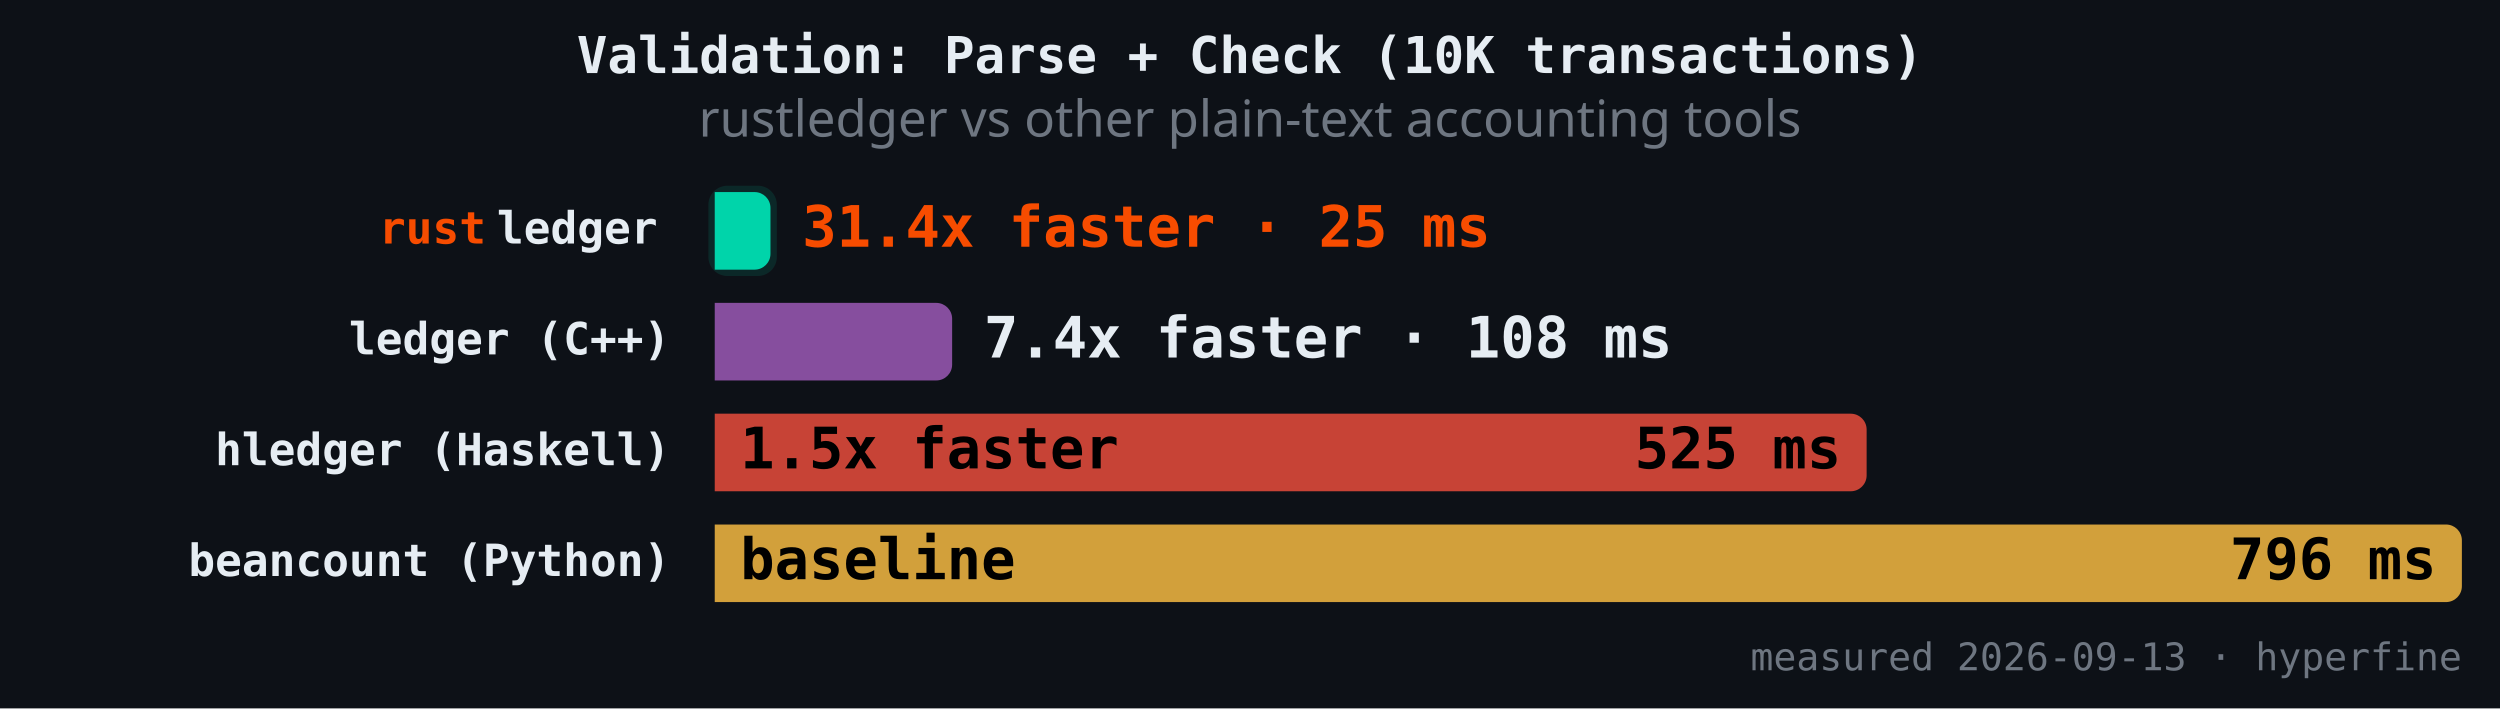
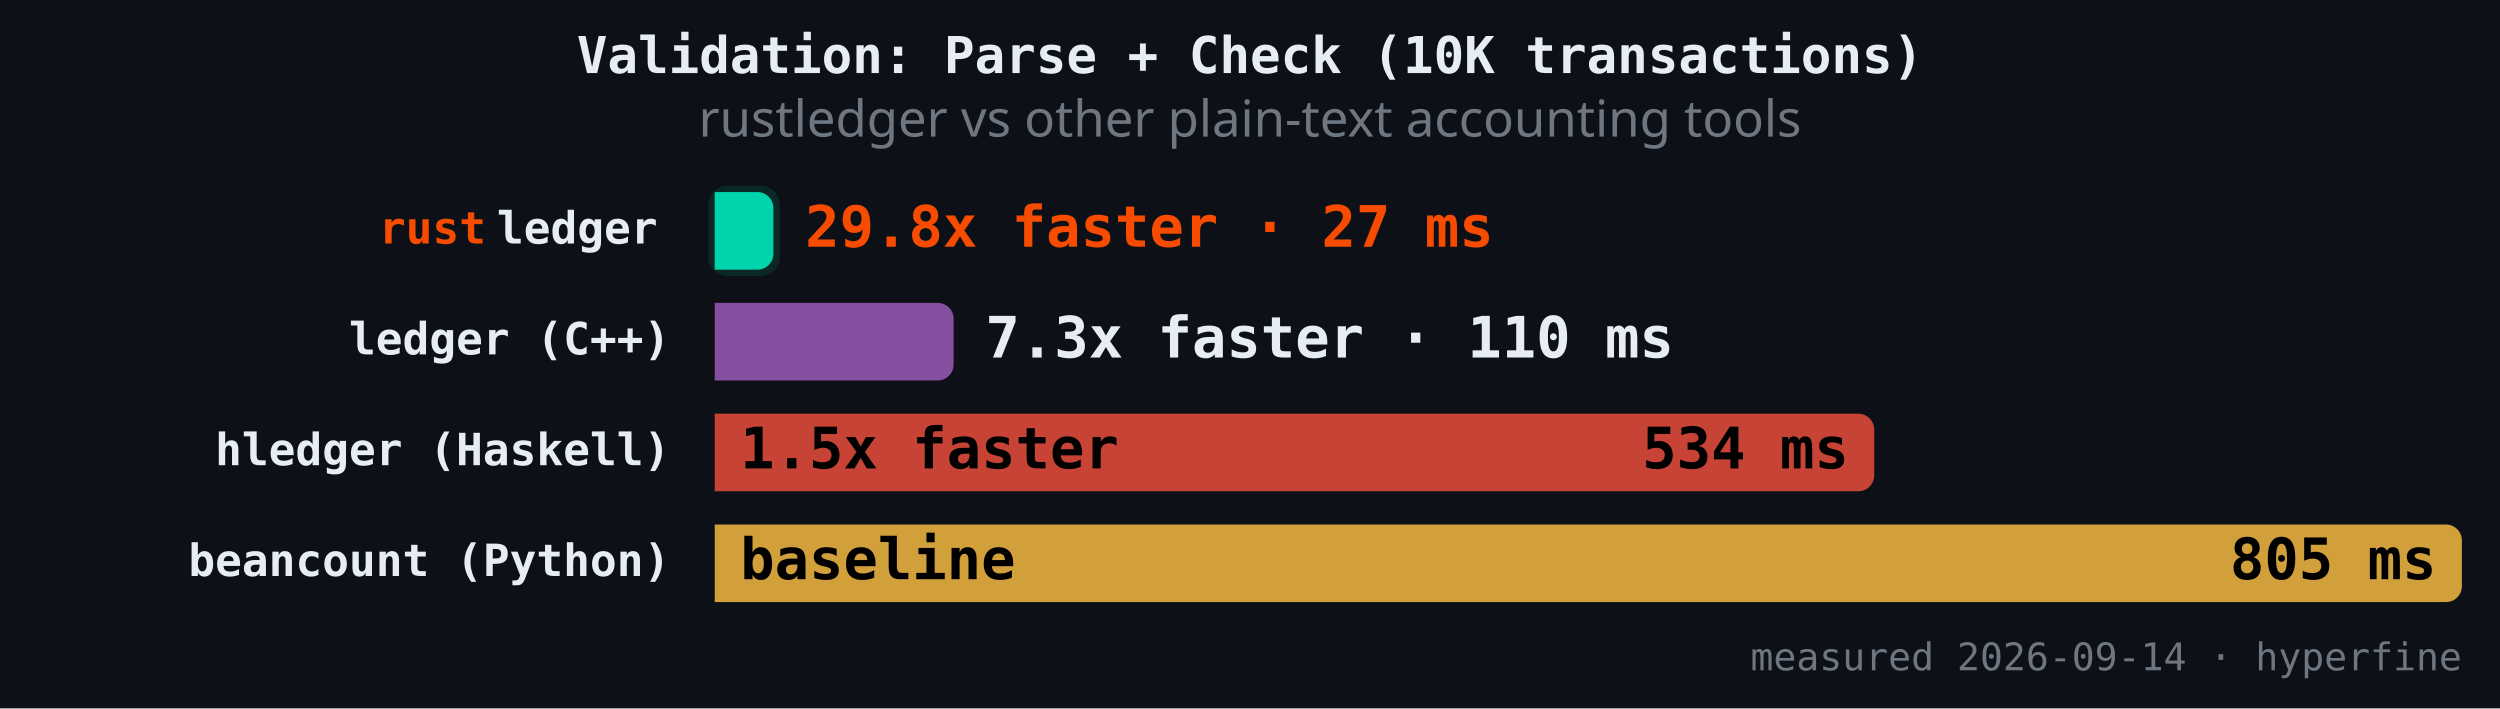
<svg xmlns="http://www.w3.org/2000/svg" version="1.1" class="marks" width="787" height="223" viewBox="0 0 787 223">
  <rect width="787" height="223" fill="#0d1117" />
  <g fill="none" stroke-miterlimit="4" transform="translate(225,50)">
    <g class="mark-group role-frame root" role="graphics-object" aria-roledescription="group mark container">
      <g transform="translate(0,0)">
        <path class="background" aria-hidden="true" d="M0,0h550v150h-550Z" />
        <g>
          <g class="mark-rect role-mark" role="graphics-symbol" aria-roledescription="rect mark container">
-             <path d="M0,10.465L12.544,10.465C15.303,10.465,17.544,12.706,17.544,15.465L17.544,29.884C17.544,32.643,15.303,34.884,12.544,34.884L0,34.884C0,34.884,0,34.884,0,34.884L0,10.465C0,10.465,0,10.465,0,10.465Z" fill="#00d4aa" fill-opacity="1" />
-             <path d="M0,45.349L69.733,45.349C72.493,45.349,74.733,47.589,74.733,50.349L74.733,64.767C74.733,67.527,72.493,69.767,69.733,69.767L0,69.767C0,69.767,0,69.767,0,69.767L0,45.349C0,45.349,0,45.349,0,45.349Z" fill="#9b59b6" fill-opacity="0.85" />
-             <path d="M0,80.233L357.615,80.233C360.374,80.233,362.615,82.473,362.615,85.233L362.615,99.651C362.615,102.411,360.374,104.651,357.615,104.651L0,104.651C0,104.651,0,104.651,0,104.651L0,80.233C0,80.233,0,80.233,0,80.233Z" fill="#e74c3c" fill-opacity="0.85" />
+             <path d="M0,10.465L13.459,10.465C16.218,10.465,18.459,12.706,18.459,15.465L18.459,29.884C18.459,32.643,16.218,34.884,13.459,34.884L0,34.884C0,34.884,0,34.884,0,34.884L0,10.465C0,10.465,0,10.465,0,10.465Z" fill="#00d4aa" fill-opacity="1" />
+             <path d="M0,45.349L70.202,45.349C72.962,45.349,75.202,47.589,75.202,50.349L75.202,64.767C75.202,67.527,72.962,69.767,70.202,69.767L0,69.767C0,69.767,0,69.767,0,69.767L0,45.349C0,45.349,0,45.349,0,45.349Z" fill="#9b59b6" fill-opacity="0.85" />
+             <path d="M0,80.233L360.003,80.233C362.763,80.233,365.003,82.473,365.003,85.233L365.003,99.651C365.003,102.411,362.763,104.651,360.003,104.651L0,104.651C0,104.651,0,104.651,0,104.651L0,80.233C0,80.233,0,80.233,0,80.233Z" fill="#e74c3c" fill-opacity="0.85" />
            <path d="M0,115.116L545,115.116C547.76,115.116,550,117.357,550,120.116L550,134.535C550,137.294,547.76,139.535,545,139.535L0,139.535C0,139.535,0,139.535,0,139.535L0,115.116C0,115.116,0,115.116,0,115.116Z" fill="#f4b942" fill-opacity="0.85" />
          </g>
          <g class="mark-rect role-mark" role="graphics-symbol" aria-roledescription="rect mark container">
-             <path d="M4,8.465L13.544,8.465C16.855,8.465,19.544,11.154,19.544,14.465L19.544,30.884C19.544,34.195,16.855,36.884,13.544,36.884L4,36.884C0.689,36.884,-2,34.195,-2,30.884L-2,14.465C-2,11.154,0.689,8.465,4,8.465Z" fill="#00d4aa" fill-opacity="0.12" />
-             <path d="M4,43.349L70.733,43.349C74.045,43.349,76.733,46.037,76.733,49.349L76.733,65.767C76.733,69.079,74.045,71.767,70.733,71.767L4,71.767C0.689,71.767,-2,69.079,-2,65.767L-2,49.349C-2,46.037,0.689,43.349,4,43.349Z" fill-opacity="0.12" />
-             <path d="M4,78.233L358.615,78.233C361.926,78.233,364.615,80.921,364.615,84.233L364.615,100.651C364.615,103.963,361.926,106.651,358.615,106.651L4,106.651C0.689,106.651,-2,103.963,-2,100.651L-2,84.233C-2,80.921,0.689,78.233,4,78.233Z" fill-opacity="0.12" />
+             <path d="M4,8.465L14.459,8.465C17.77,8.465,20.459,11.154,20.459,14.465L20.459,30.884C20.459,34.195,17.77,36.884,14.459,36.884L4,36.884C0.689,36.884,-2,34.195,-2,30.884L-2,14.465C-2,11.154,0.689,8.465,4,8.465Z" fill="#00d4aa" fill-opacity="0.12" />
+             <path d="M4,43.349L71.202,43.349C74.513,43.349,77.202,46.037,77.202,49.349L77.202,65.767C77.202,69.079,74.513,71.767,71.202,71.767L4,71.767C0.689,71.767,-2,69.079,-2,65.767L-2,49.349C-2,46.037,0.689,43.349,4,43.349Z" fill-opacity="0.12" />
+             <path d="M4,78.233L361.003,78.233C364.315,78.233,367.003,80.921,367.003,84.233L367.003,100.651C367.003,103.963,364.315,106.651,361.003,106.651L4,106.651C0.689,106.651,-2,103.963,-2,100.651L-2,84.233C-2,80.921,0.689,78.233,4,78.233Z" fill-opacity="0.12" />
            <path d="M4,113.116L546,113.116C549.311,113.116,552,115.805,552,119.116L552,135.535C552,138.846,549.311,141.535,546,141.535L4,141.535C0.689,141.535,-2,138.846,-2,135.535L-2,119.116C-2,115.805,0.689,113.116,4,113.116Z" fill-opacity="0.12" />
          </g>
          <g class="mark-text role-mark" role="graphics-object" aria-roledescription="text mark container">
            <text text-anchor="end" transform="translate(-14,26.67442)" font-family="JetBrains Mono, Fira Code, SF Mono, Menlo, monospace" font-size="14px" font-weight="600" fill="#e6edf3" />
            <text text-anchor="end" transform="translate(-14,61.55814)" font-family="JetBrains Mono, Fira Code, SF Mono, Menlo, monospace" font-size="14px" font-weight="600" fill="#e6edf3">ledger (C++)</text>
            <text text-anchor="end" transform="translate(-14,96.44186)" font-family="JetBrains Mono, Fira Code, SF Mono, Menlo, monospace" font-size="14px" font-weight="600" fill="#e6edf3">hledger (Haskell)</text>
            <text text-anchor="end" transform="translate(-14,131.3256)" font-family="JetBrains Mono, Fira Code, SF Mono, Menlo, monospace" font-size="14px" font-weight="600" fill="#e6edf3">beancount (Python)</text>
          </g>
          <g class="mark-text role-mark" role="graphics-object" aria-roledescription="text mark container">
            <text text-anchor="end" transform="translate(-18,26.67442)" font-family="JetBrains Mono, Fira Code, SF Mono, Menlo, monospace" font-size="14px" font-weight="600" fill="#e6edf3">ledger</text>
            <text text-anchor="end" transform="translate(-18,61.55814)" font-family="JetBrains Mono, Fira Code, SF Mono, Menlo, monospace" font-size="14px" font-weight="600" fill="#e6edf3" />
            <text text-anchor="end" transform="translate(-18,96.44186)" font-family="JetBrains Mono, Fira Code, SF Mono, Menlo, monospace" font-size="14px" font-weight="600" fill="#e6edf3" />
            <text text-anchor="end" transform="translate(-18,131.3256)" font-family="JetBrains Mono, Fira Code, SF Mono, Menlo, monospace" font-size="14px" font-weight="600" fill="#e6edf3" />
          </g>
          <g class="mark-text role-mark" role="graphics-object" aria-roledescription="text mark container">
            <text text-anchor="end" transform="translate(-72,26.67442)" font-family="JetBrains Mono, Fira Code, SF Mono, Menlo, monospace" font-size="14px" font-weight="600" fill="#f74c00">rust</text>
            <text text-anchor="end" transform="translate(-72,61.55814)" font-family="JetBrains Mono, Fira Code, SF Mono, Menlo, monospace" font-size="14px" font-weight="600" fill="#f74c00" />
            <text text-anchor="end" transform="translate(-72,96.44186)" font-family="JetBrains Mono, Fira Code, SF Mono, Menlo, monospace" font-size="14px" font-weight="600" fill="#f74c00" />
            <text text-anchor="end" transform="translate(-72,131.3256)" font-family="JetBrains Mono, Fira Code, SF Mono, Menlo, monospace" font-size="14px" font-weight="600" fill="#f74c00" />
          </g>
          <g class="mark-text role-mark" role="graphics-object" aria-roledescription="text mark container">
-             <text text-anchor="start" transform="translate(27.54364,27.67442)" font-family="JetBrains Mono, Fira Code, SF Mono, Menlo, monospace" font-size="18px" font-weight="700" fill="#f74c00">31.4x faster · 25 ms</text>
-             <text text-anchor="start" transform="translate(84.73314,62.55814)" font-family="JetBrains Mono, Fira Code, SF Mono, Menlo, monospace" font-size="18px" font-weight="700" fill="#e6edf3">7.4x faster · 108 ms</text>
+             <text text-anchor="start" transform="translate(28.45867,27.67442)" font-family="JetBrains Mono, Fira Code, SF Mono, Menlo, monospace" font-size="18px" font-weight="700" fill="#f74c00">29.8x faster · 27 ms</text>
+             <text text-anchor="start" transform="translate(85.20199,62.55814)" font-family="JetBrains Mono, Fira Code, SF Mono, Menlo, monospace" font-size="18px" font-weight="700" fill="#e6edf3">7.3x faster · 110 ms</text>
            <text text-anchor="start" transform="translate(8,97.44186)" font-family="JetBrains Mono, Fira Code, SF Mono, Menlo, monospace" font-size="18px" font-weight="700" fill="#000000">1.5x faster</text>
            <text text-anchor="start" transform="translate(8,132.3256)" font-family="JetBrains Mono, Fira Code, SF Mono, Menlo, monospace" font-size="18px" font-weight="700" fill="#000000">baseline</text>
          </g>
          <g class="mark-text role-mark" role="graphics-object" aria-roledescription="text mark container">
-             <text text-anchor="end" transform="translate(9.543639,27.67442)" font-family="JetBrains Mono, Fira Code, SF Mono, Menlo, monospace" font-size="18px" font-weight="700" fill="#000000" />
-             <text text-anchor="end" transform="translate(66.73314,62.55814)" font-family="JetBrains Mono, Fira Code, SF Mono, Menlo, monospace" font-size="18px" font-weight="700" fill="#000000" />
-             <text text-anchor="end" transform="translate(354.6146,97.44186)" font-family="JetBrains Mono, Fira Code, SF Mono, Menlo, monospace" font-size="18px" font-weight="700" fill="#000000">525 ms</text>
-             <text text-anchor="end" transform="translate(542,132.3256)" font-family="JetBrains Mono, Fira Code, SF Mono, Menlo, monospace" font-size="18px" font-weight="700" fill="#000000">796 ms</text>
+             <text text-anchor="end" transform="translate(10.45867,27.67442)" font-family="JetBrains Mono, Fira Code, SF Mono, Menlo, monospace" font-size="18px" font-weight="700" fill="#000000" />
+             <text text-anchor="end" transform="translate(67.20199,62.55814)" font-family="JetBrains Mono, Fira Code, SF Mono, Menlo, monospace" font-size="18px" font-weight="700" fill="#000000" />
+             <text text-anchor="end" transform="translate(357.0031,97.44186)" font-family="JetBrains Mono, Fira Code, SF Mono, Menlo, monospace" font-size="18px" font-weight="700" fill="#000000">534 ms</text>
+             <text text-anchor="end" transform="translate(542,132.3256)" font-family="JetBrains Mono, Fira Code, SF Mono, Menlo, monospace" font-size="18px" font-weight="700" fill="#000000">805 ms</text>
          </g>
          <g class="mark-text role-mark" role="graphics-object" aria-roledescription="text mark container">
-             <text text-anchor="end" transform="translate(550,161)" font-family="JetBrains Mono, Fira Code, SF Mono, Menlo, monospace" font-size="12px" fill="#6e7681">measured 2026-09-13 · hyperfine</text>
+             <text text-anchor="end" transform="translate(550,161)" font-family="JetBrains Mono, Fira Code, SF Mono, Menlo, monospace" font-size="12px" fill="#6e7681">measured 2026-09-14 · hyperfine</text>
          </g>
          <g class="mark-group role-title">
            <g transform="translate(168.5,-40)">
              <path class="background" aria-hidden="true" d="M0,0h0v0h0Z" pointer-events="none" />
              <g>
                <g class="mark-text role-title-text" role="graphics-symbol" aria-roledescription="title" aria-label="Title text 'Validation: Parse + Check (10K transactions)'" pointer-events="none">
                  <text text-anchor="middle" transform="translate(0,13)" font-family="JetBrains Mono, Fira Code, SF Mono, Menlo, monospace" font-size="16px" font-weight="600" fill="#e6edf3" opacity="1">Validation: Parse + Check (10K transactions)</text>
                </g>
                <g class="mark-text role-title-subtitle" role="graphics-symbol" aria-roledescription="subtitle" aria-label="Subtitle text 'rustledger vs other plain-text accounting tools'" pointer-events="none">
                  <text text-anchor="middle" transform="translate(0,33)" font-family="sans-serif" font-size="16px" font-weight="normal" fill="#6e7681" opacity="1">rustledger vs other plain-text accounting tools</text>
                </g>
              </g>
              <path class="foreground" aria-hidden="true" d="" pointer-events="none" display="none" />
            </g>
          </g>
        </g>
        <path class="foreground" aria-hidden="true" d="" display="none" />
      </g>
    </g>
  </g>
</svg>
